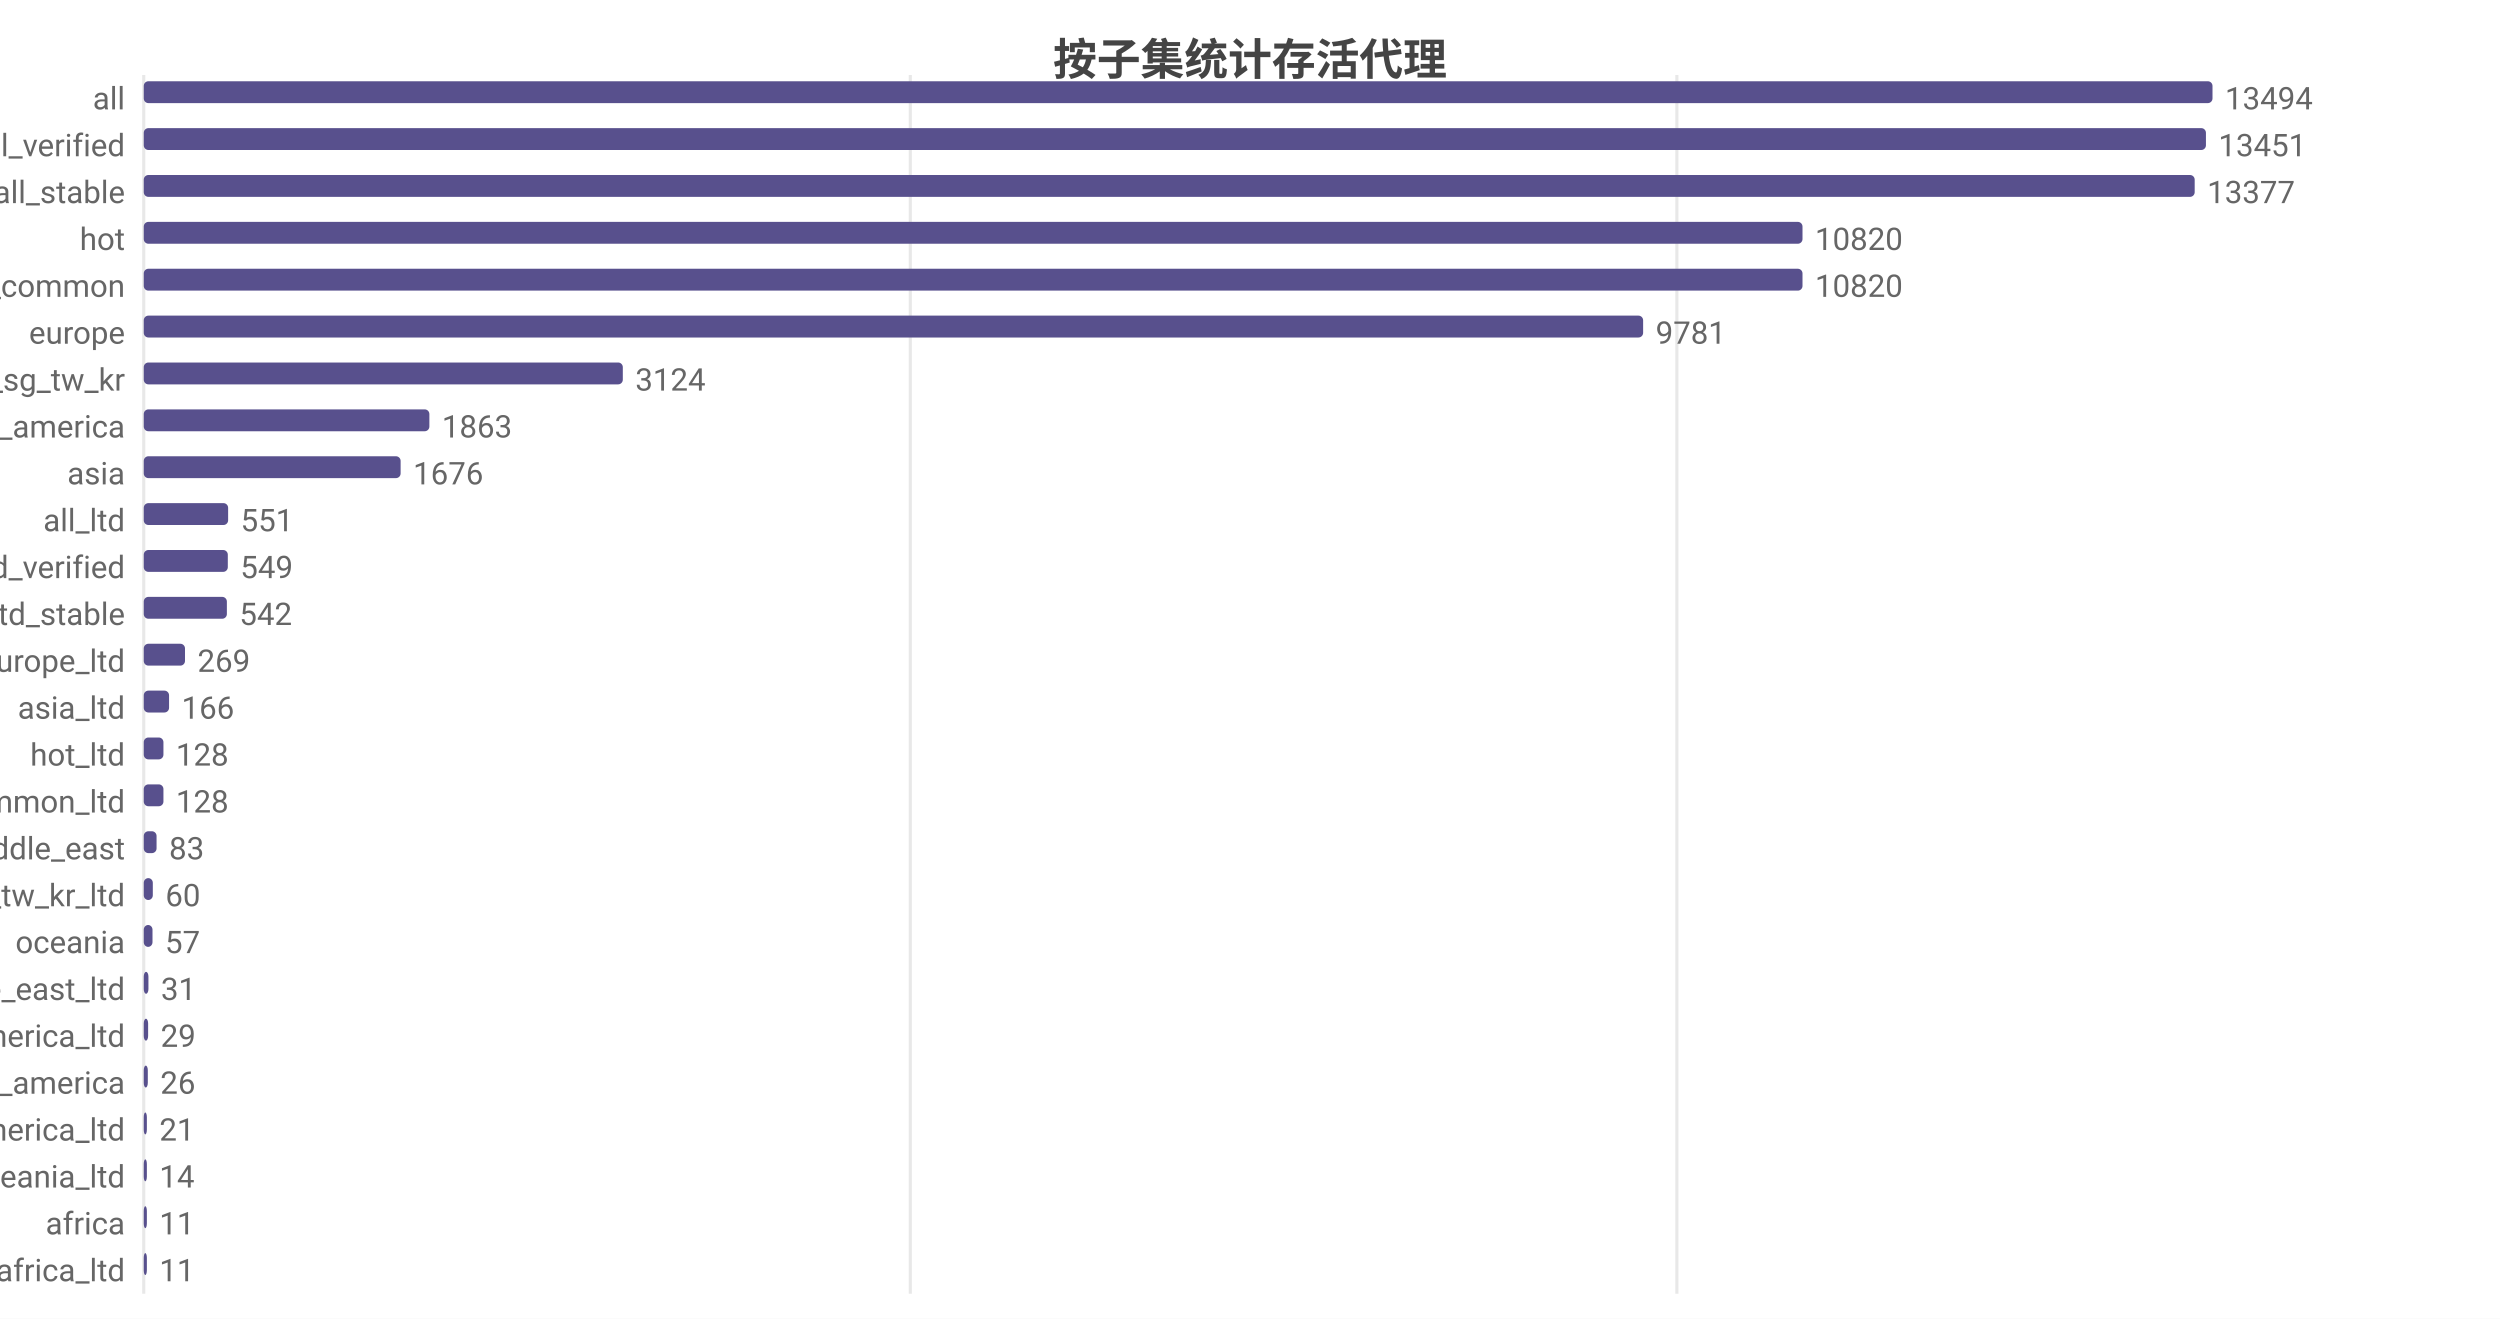
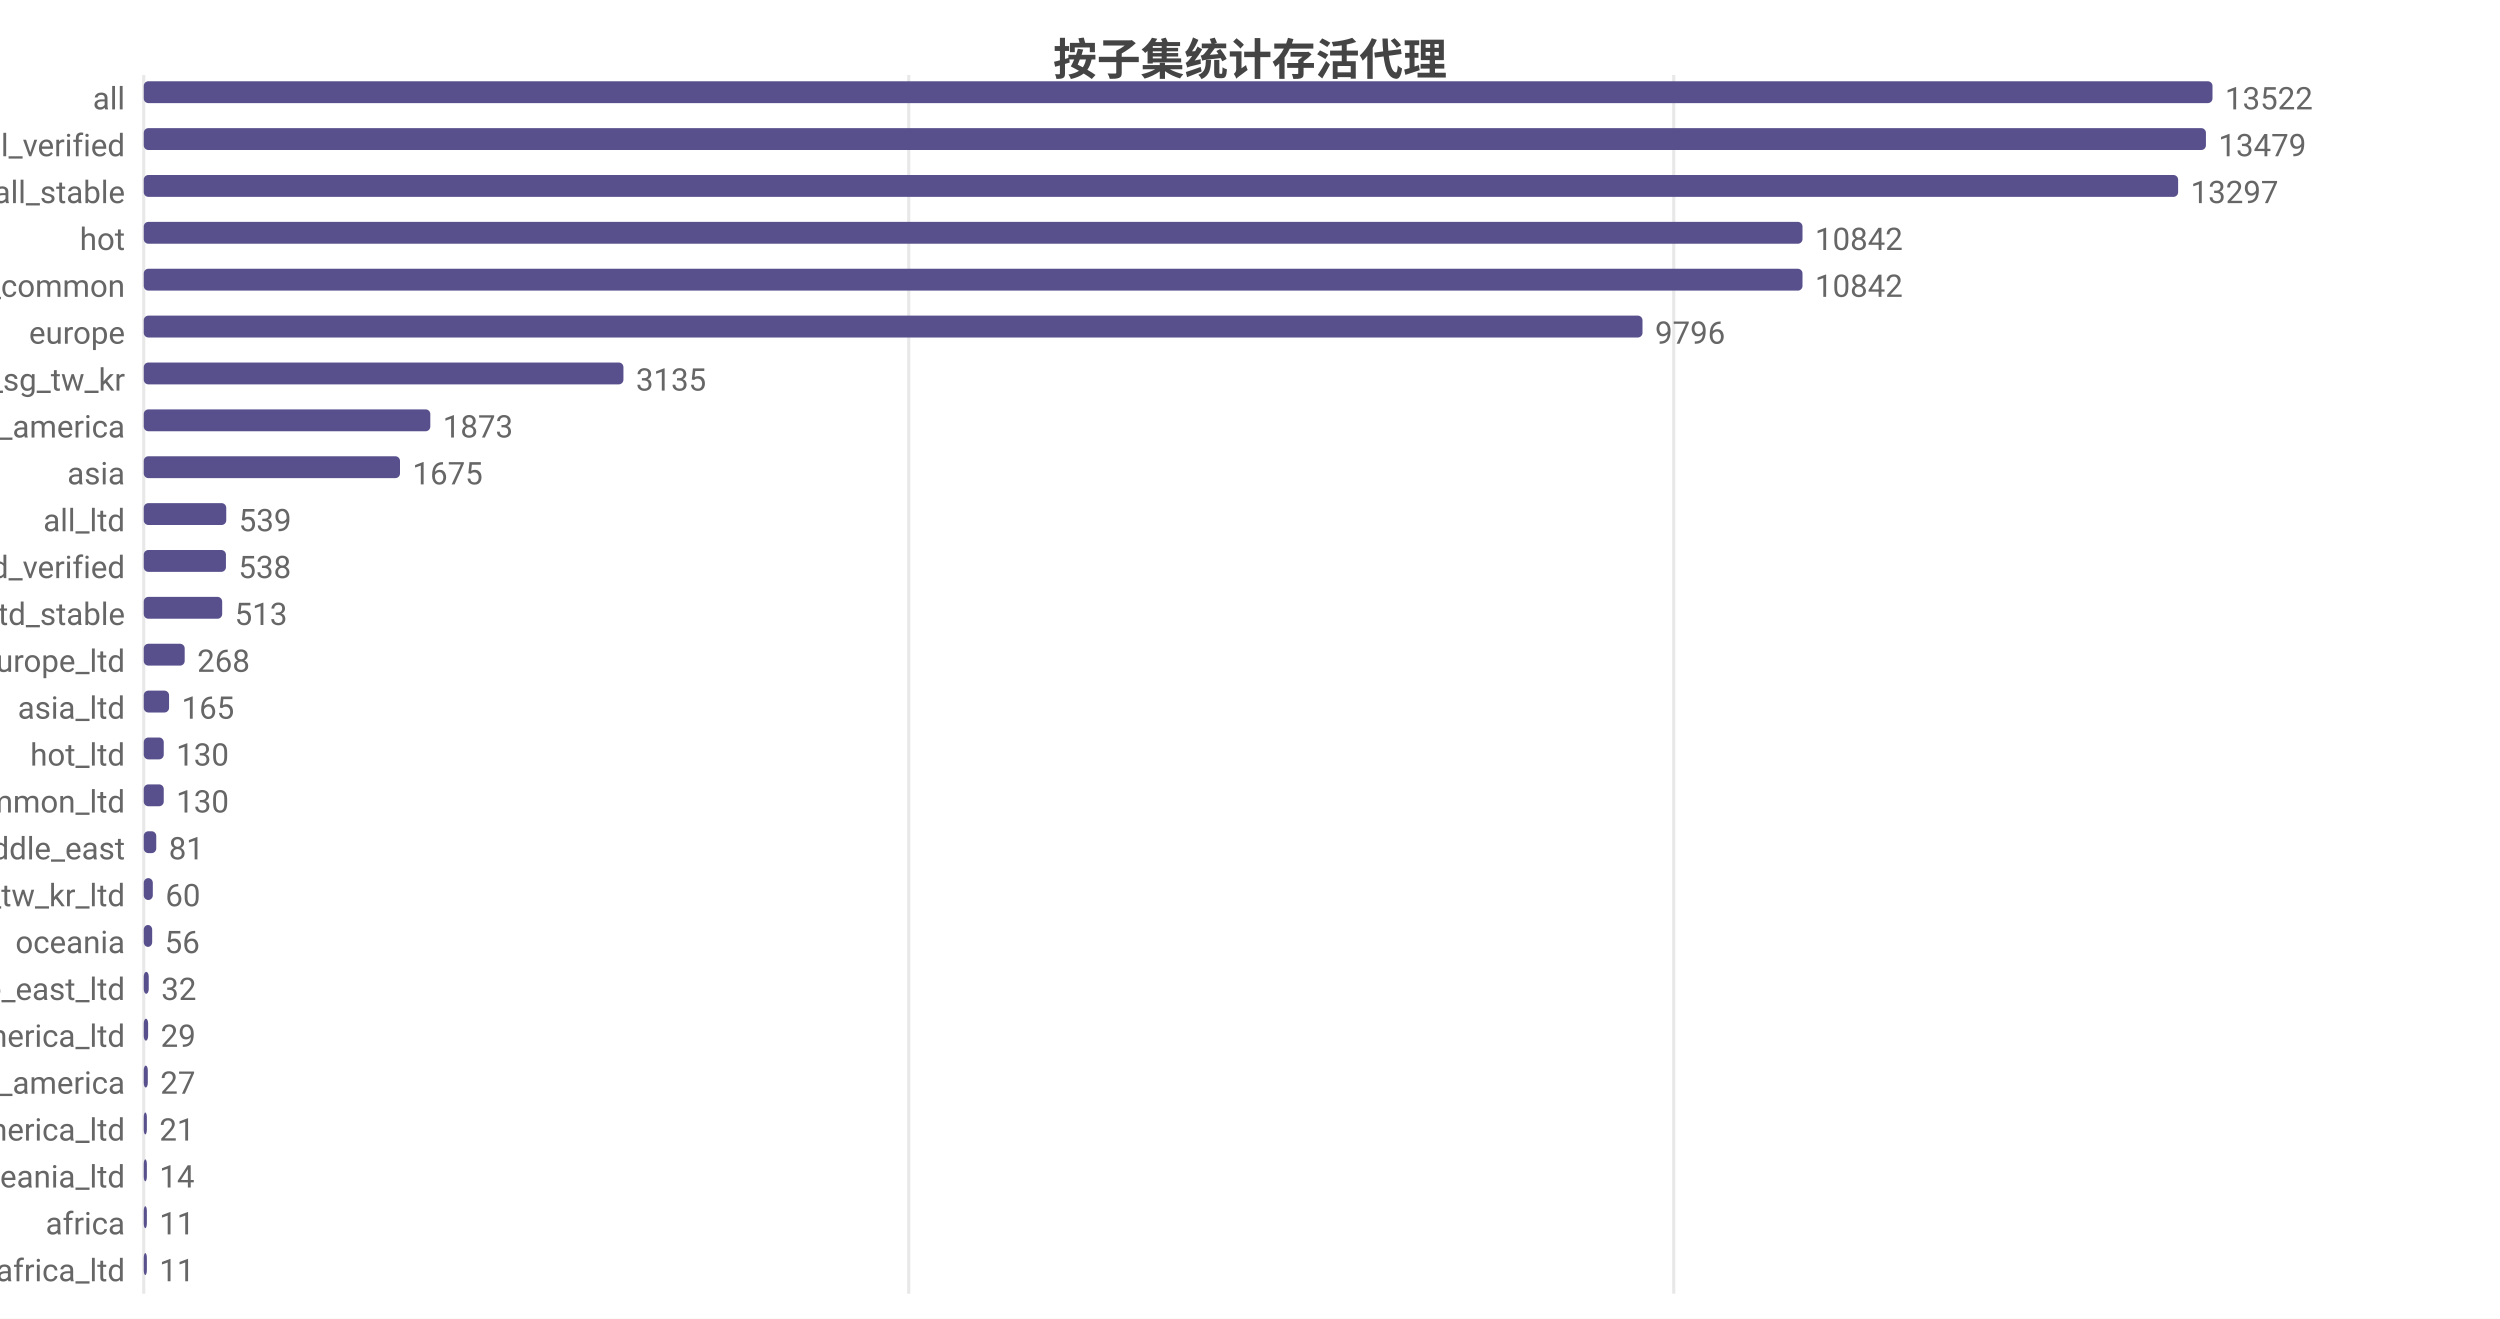
<svg xmlns="http://www.w3.org/2000/svg" width="800" height="422" viewBox="0 0 800 422">
  <rect width="800" height="422" fill="#ffffff" />
  <style>text{font-family:system-ui,-apple-system,'Segoe UI',Roboto,'PingFang SC','Microsoft YaHei','Noto Sans CJK SC',sans-serif}.g{stroke:#e8e8e8;stroke-width:1}.a{stroke:#999;stroke-width:1}.t{font-size:10px;fill:#666}.m{font-size:10px;text-anchor:middle;fill:#666}.e{font-size:10px;text-anchor:end;fill:#666}.l{font-size:11px;fill:#333}.tt{font-size:14px;font-weight:600;text-anchor:middle;fill:#444}.em{font-size:13px;text-anchor:middle;fill:#999}</style>
  <text class="tt" x="400.0" y="24">按子集统计存活代理</text>
  <line class="g" x1="46" y1="24" x2="46" y2="414" />
-   <line class="g" x1="291.3" y1="24" x2="291.3" y2="414" />
-   <line class="g" x1="536.6" y1="24" x2="536.6" y2="414" />
+   <line class="g" x1="290.8" y1="24" x2="290.8" y2="414" />
+   <line class="g" x1="535.6" y1="24" x2="535.6" y2="414" />
  <text class="e" x="40" y="35">all</text>
  <rect x="46" y="26" width="662" height="7" fill="#58508d" rx="1.5" />
-   <text class="t" x="712" y="35">13494</text>
+   <text class="t" x="712" y="35">13522</text>
  <text class="e" x="40" y="50">all_verified</text>
  <rect x="46" y="41" width="659.9" height="7" fill="#58508d" rx="1.5" />
-   <text class="t" x="709.9" y="50">13451</text>
+   <text class="t" x="709.9" y="50">13479</text>
  <text class="e" x="40" y="65">all_stable</text>
-   <rect x="46" y="56" width="656.3" height="7" fill="#58508d" rx="1.5" />
-   <text class="t" x="706.3" y="65">13377</text>
+   <rect x="46" y="56" width="651.0" height="7" fill="#58508d" rx="1.5" />
+   <text class="t" x="701.0" y="65">13297</text>
  <text class="e" x="40" y="80">hot</text>
  <rect x="46" y="71" width="530.8" height="7" fill="#58508d" rx="1.5" />
-   <text class="t" x="580.8" y="80">10820</text>
+   <text class="t" x="580.8" y="80">10842</text>
  <text class="e" x="40" y="95">cn_common</text>
  <rect x="46" y="86" width="530.8" height="7" fill="#58508d" rx="1.5" />
-   <text class="t" x="580.8" y="95">10820</text>
+   <text class="t" x="580.8" y="95">10842</text>
  <text class="e" x="40" y="110">europe</text>
-   <rect x="46" y="101" width="479.8" height="7" fill="#58508d" rx="1.5" />
-   <text class="t" x="529.8" y="110">9781</text>
+   <rect x="46" y="101" width="479.6" height="7" fill="#58508d" rx="1.5" />
+   <text class="t" x="529.6" y="110">9796</text>
  <text class="e" x="40" y="125">hk_us_jp_sg_tw_kr</text>
-   <rect x="46" y="116" width="153.3" height="7" fill="#58508d" rx="1.5" />
-   <text class="t" x="203.3" y="125">3124</text>
+   <rect x="46" y="116" width="153.5" height="7" fill="#58508d" rx="1.5" />
+   <text class="t" x="203.5" y="125">3135</text>
  <text class="e" x="40" y="140">north_america</text>
-   <rect x="46" y="131" width="91.4" height="7" fill="#58508d" rx="1.5" />
-   <text class="t" x="141.4" y="140">1863</text>
+   <rect x="46" y="131" width="91.7" height="7" fill="#58508d" rx="1.5" />
+   <text class="t" x="141.7" y="140">1873</text>
  <text class="e" x="40" y="155">asia</text>
-   <rect x="46" y="146" width="82.2" height="7" fill="#58508d" rx="1.5" />
-   <text class="t" x="132.2" y="155">1676</text>
+   <rect x="46" y="146" width="82.0" height="7" fill="#58508d" rx="1.5" />
+   <text class="t" x="132.0" y="155">1675</text>
  <text class="e" x="40" y="170">all_ltd</text>
-   <rect x="46" y="161" width="27.0" height="7" fill="#58508d" rx="1.5" />
-   <text class="t" x="77.0" y="170">551</text>
+   <rect x="46" y="161" width="26.4" height="7" fill="#58508d" rx="1.5" />
+   <text class="t" x="76.4" y="170">539</text>
  <text class="e" x="40" y="185">all_ltd_verified</text>
-   <rect x="46" y="176" width="26.9" height="7" fill="#58508d" rx="1.5" />
-   <text class="t" x="76.9" y="185">549</text>
+   <rect x="46" y="176" width="26.3" height="7" fill="#58508d" rx="1.5" />
+   <text class="t" x="76.3" y="185">538</text>
  <text class="e" x="40" y="200">all_ltd_stable</text>
-   <rect x="46" y="191" width="26.6" height="7" fill="#58508d" rx="1.5" />
-   <text class="t" x="76.6" y="200">542</text>
+   <rect x="46" y="191" width="25.1" height="7" fill="#58508d" rx="1.5" />
+   <text class="t" x="75.1" y="200">513</text>
  <text class="e" x="40" y="215">europe_ltd</text>
-   <rect x="46" y="206" width="13.2" height="7" fill="#58508d" rx="1.5" />
-   <text class="t" x="63.2" y="215">269</text>
+   <rect x="46" y="206" width="13.1" height="7" fill="#58508d" rx="1.5" />
+   <text class="t" x="63.1" y="215">268</text>
  <text class="e" x="40" y="230">asia_ltd</text>
  <rect x="46" y="221" width="8.1" height="7" fill="#58508d" rx="1.5" />
-   <text class="t" x="58.1" y="230">166</text>
+   <text class="t" x="58.1" y="230">165</text>
  <text class="e" x="40" y="245">hot_ltd</text>
-   <rect x="46" y="236" width="6.3" height="7" fill="#58508d" rx="1.5" />
-   <text class="t" x="56.3" y="245">128</text>
+   <rect x="46" y="236" width="6.4" height="7" fill="#58508d" rx="1.5" />
+   <text class="t" x="56.4" y="245">130</text>
  <text class="e" x="40" y="260">cn_common_ltd</text>
-   <rect x="46" y="251" width="6.3" height="7" fill="#58508d" rx="1.5" />
-   <text class="t" x="56.3" y="260">128</text>
+   <rect x="46" y="251" width="6.4" height="7" fill="#58508d" rx="1.5" />
+   <text class="t" x="56.4" y="260">130</text>
  <text class="e" x="40" y="275">middle_east</text>
-   <rect x="46" y="266" width="4.1" height="7" fill="#58508d" rx="1.5" />
-   <text class="t" x="54.1" y="275">83</text>
+   <rect x="46" y="266" width="4.0" height="7" fill="#58508d" rx="1.5" />
+   <text class="t" x="54.0" y="275">81</text>
  <text class="e" x="40" y="290">hk_us_jp_sg_tw_kr_ltd</text>
  <rect x="46" y="281" width="2.9" height="7" fill="#58508d" rx="1.5" />
  <text class="t" x="52.9" y="290">60</text>
  <text class="e" x="40" y="305">oceania</text>
-   <rect x="46" y="296" width="2.8" height="7" fill="#58508d" rx="1.5" />
-   <text class="t" x="52.8" y="305">57</text>
+   <rect x="46" y="296" width="2.7" height="7" fill="#58508d" rx="1.5" />
+   <text class="t" x="52.7" y="305">56</text>
  <text class="e" x="40" y="320">middle_east_ltd</text>
-   <rect x="46" y="311" width="1.5" height="7" fill="#58508d" rx="1.5" />
-   <text class="t" x="51.5" y="320">31</text>
+   <rect x="46" y="311" width="1.6" height="7" fill="#58508d" rx="1.5" />
+   <text class="t" x="51.6" y="320">32</text>
  <text class="e" x="40" y="335">north_america_ltd</text>
  <rect x="46" y="326" width="1.4" height="7" fill="#58508d" rx="1.5" />
  <text class="t" x="51.4" y="335">29</text>
  <text class="e" x="40" y="350">south_america</text>
  <rect x="46" y="341" width="1.3" height="7" fill="#58508d" rx="1.5" />
-   <text class="t" x="51.3" y="350">26</text>
+   <text class="t" x="51.3" y="350">27</text>
  <text class="e" x="40" y="365">south_america_ltd</text>
  <rect x="46" y="356" width="1.0" height="7" fill="#58508d" rx="1.5" />
  <text class="t" x="51.0" y="365">21</text>
  <text class="e" x="40" y="380">oceania_ltd</text>
  <rect x="46" y="371" width="1" height="7" fill="#58508d" rx="1.5" />
  <text class="t" x="51" y="380">14</text>
  <text class="e" x="40" y="395">africa</text>
  <rect x="46" y="386" width="1" height="7" fill="#58508d" rx="1.5" />
  <text class="t" x="51" y="395">11</text>
  <text class="e" x="40" y="410">africa_ltd</text>
  <rect x="46" y="401" width="1" height="7" fill="#58508d" rx="1.5" />
  <text class="t" x="51" y="410">11</text>
</svg>
